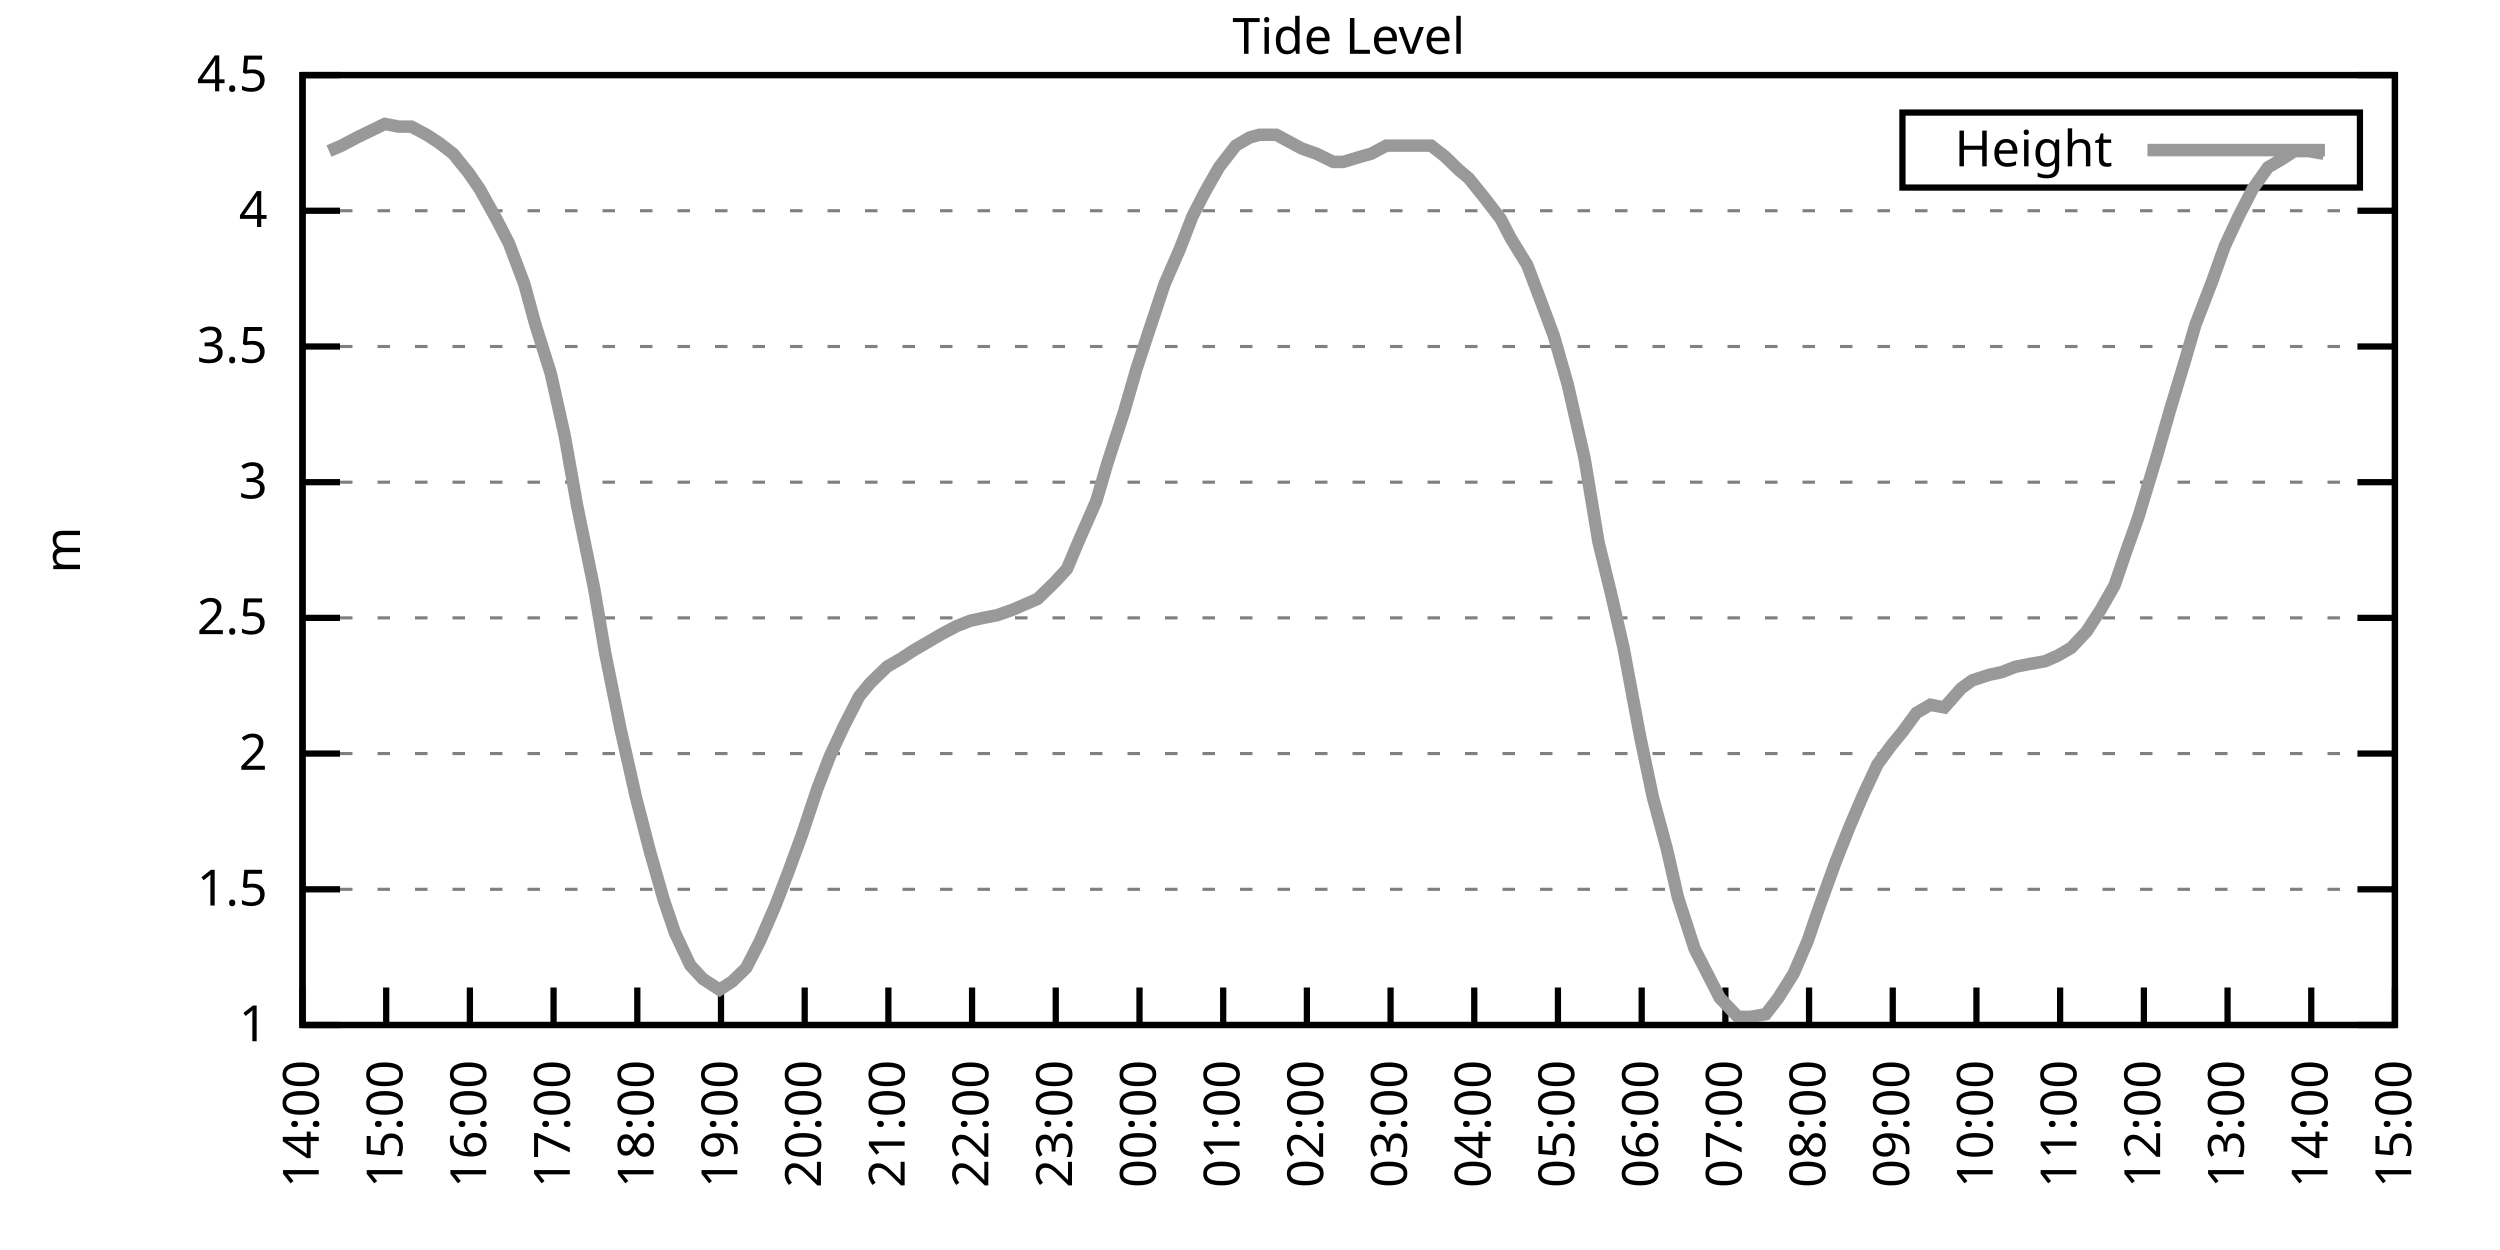
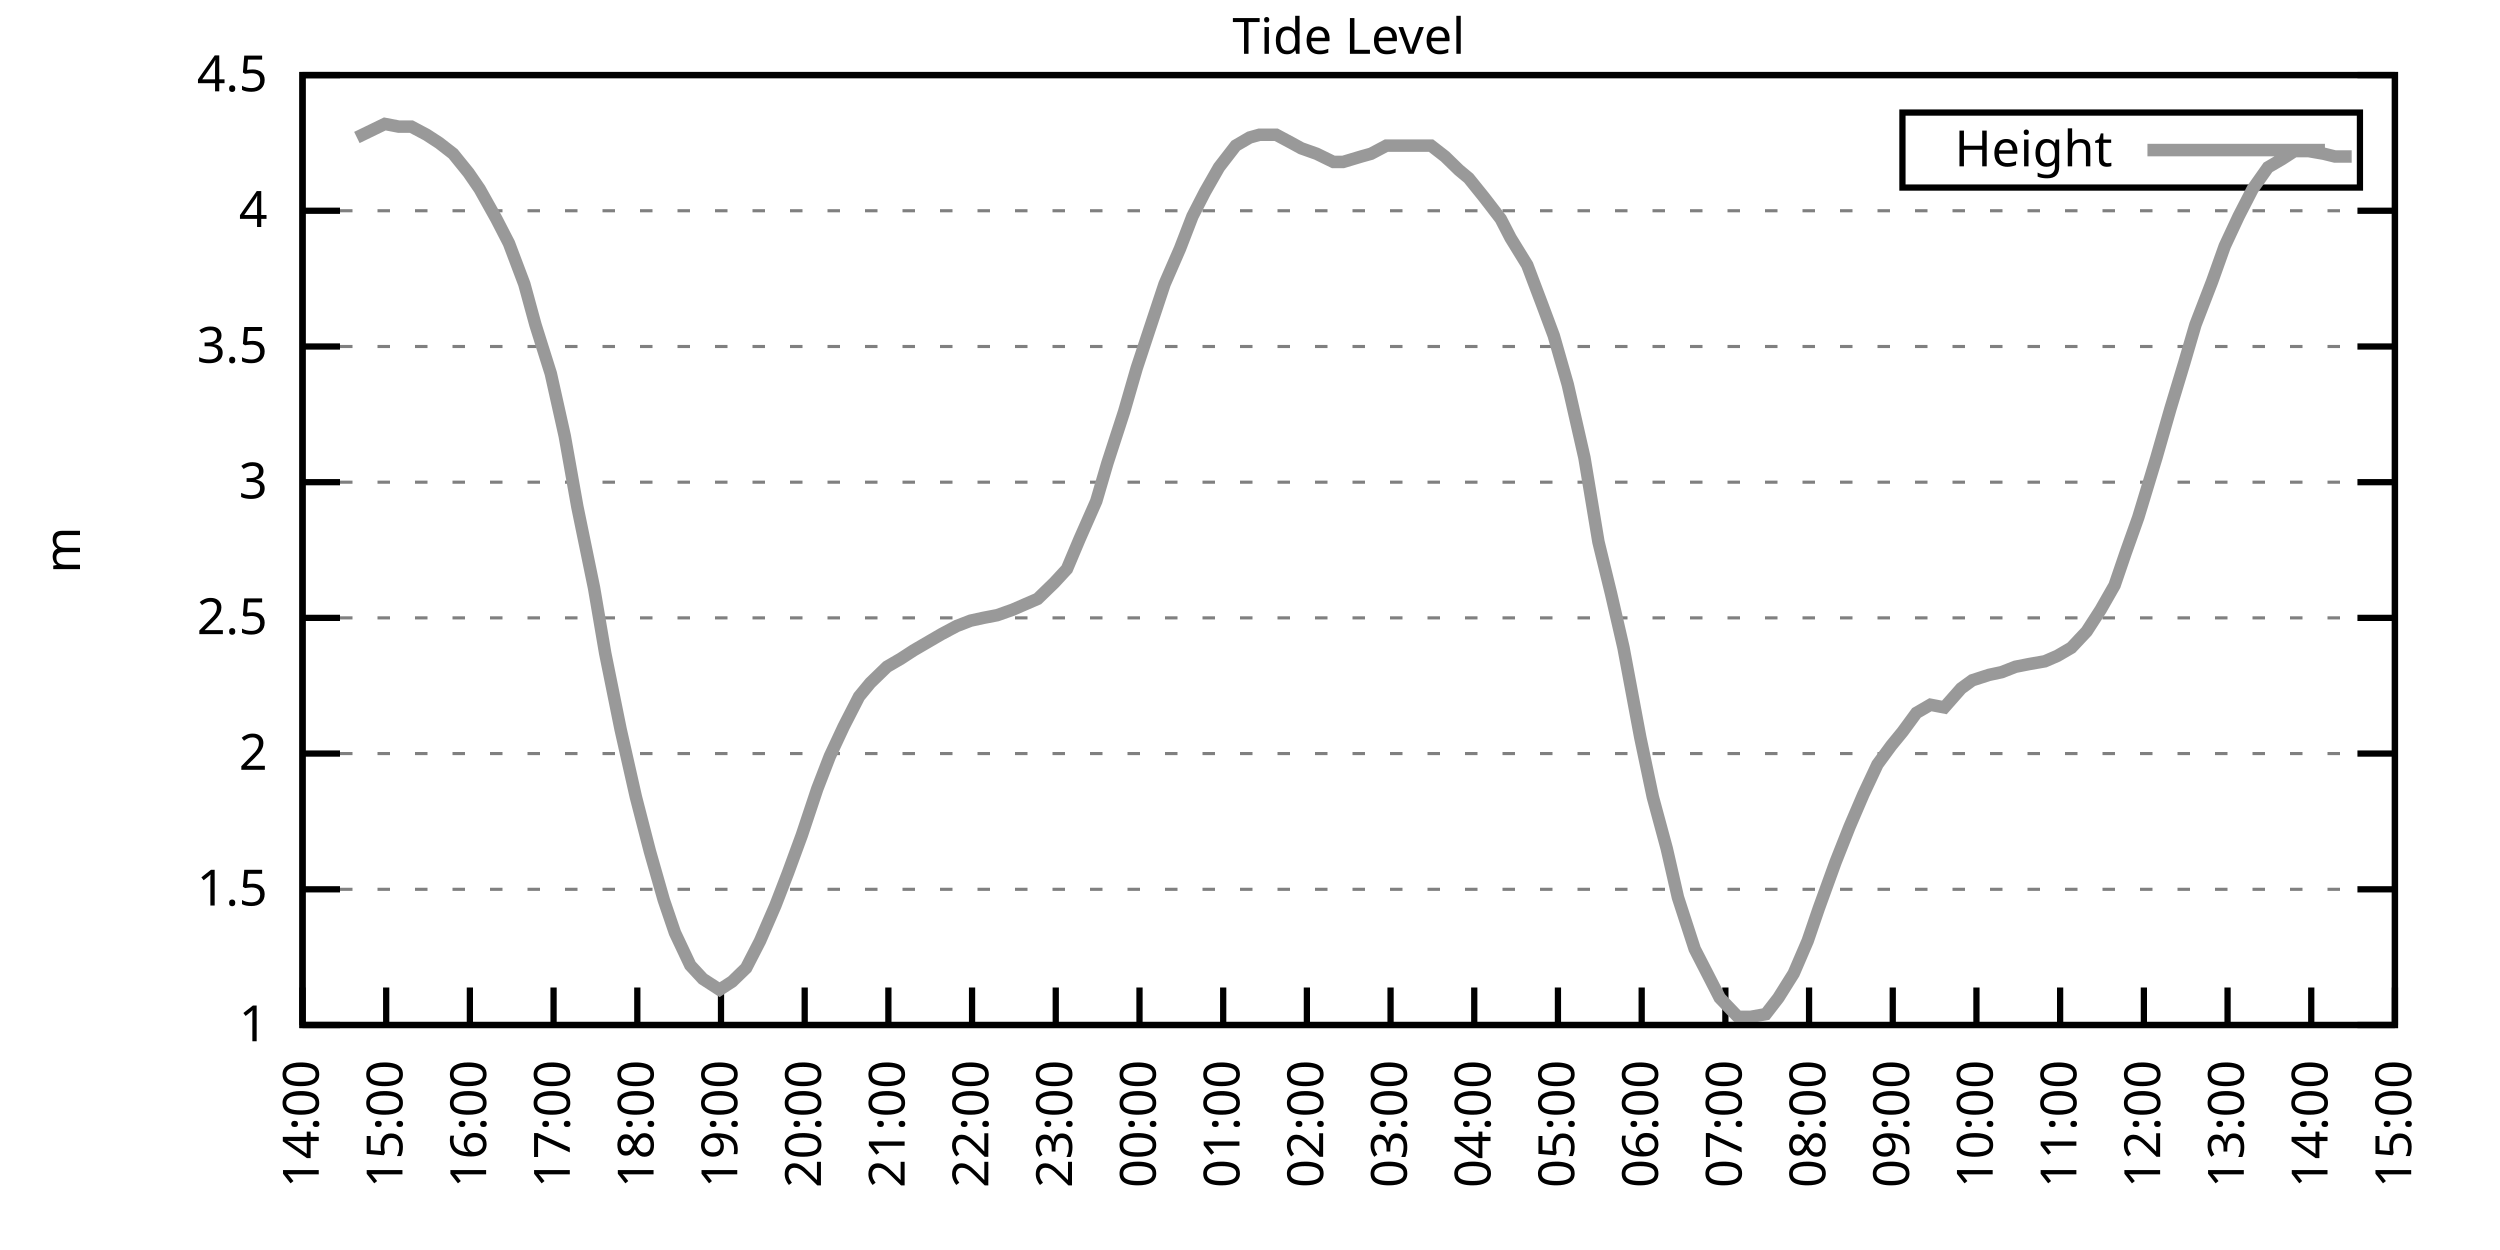
<svg xmlns="http://www.w3.org/2000/svg" xmlns:xlink="http://www.w3.org/1999/xlink" width="400" height="200" viewBox="0 0 400 200">
  <g id="gnuplot_canvas">
    <rect x="0" y="0" width="400" height="200" fill="none" />
    <defs>
      <circle id="gpDot" r="0.5" stroke-width="0.5" stroke="currentColor" />
      <path id="gpPt0" stroke-width="0.333" stroke="currentColor" d="M-1,0 h2 M0,-1 v2" />
      <path id="gpPt1" stroke-width="0.333" stroke="currentColor" d="M-1,-1 L1,1 M1,-1 L-1,1" />
      <path id="gpPt2" stroke-width="0.333" stroke="currentColor" d="M-1,0 L1,0 M0,-1 L0,1 M-1,-1 L1,1 M-1,1 L1,-1" />
      <rect id="gpPt3" stroke-width="0.333" stroke="currentColor" x="-1" y="-1" width="2" height="2" />
      <rect id="gpPt4" stroke-width="0.333" stroke="currentColor" fill="currentColor" x="-1" y="-1" width="2" height="2" />
      <circle id="gpPt5" stroke-width="0.333" stroke="currentColor" cx="0" cy="0" r="1" />
      <use xlink:href="#gpPt5" id="gpPt6" fill="currentColor" stroke="none" />
      <path id="gpPt7" stroke-width="0.333" stroke="currentColor" d="M0,-1.33 L-1.33,0.67 L1.33,0.67 z" />
      <use xlink:href="#gpPt7" id="gpPt8" fill="currentColor" stroke="none" />
      <use xlink:href="#gpPt7" id="gpPt9" stroke="currentColor" transform="rotate(180)" />
      <use xlink:href="#gpPt9" id="gpPt10" fill="currentColor" stroke="none" />
      <use xlink:href="#gpPt3" id="gpPt11" stroke="currentColor" transform="rotate(45)" />
      <use xlink:href="#gpPt11" id="gpPt12" fill="currentColor" stroke="none" />
      <path id="gpPt13" stroke-width="0.333" stroke="currentColor" d="M0,1.330 L1.265,0.411 L0.782,-1.067 L-0.782,-1.076 L-1.265,0.411 z" />
      <use xlink:href="#gpPt13" id="gpPt14" fill="currentColor" stroke="none" />
      <filter id="textbox" filterUnits="objectBoundingBox" x="0" y="0" height="1" width="1">
        <feFlood flood-color="white" flood-opacity="1" result="bgnd" />
        <feComposite in="SourceGraphic" in2="bgnd" operator="atop" />
      </filter>
      <filter id="greybox" filterUnits="objectBoundingBox" x="0" y="0" height="1" width="1">
        <feFlood flood-color="lightgrey" flood-opacity="1" result="grey" />
        <feComposite in="SourceGraphic" in2="grey" operator="atop" />
      </filter>
    </defs>
    <g fill="none" color="white" stroke="currentColor" stroke-width="1.00" stroke-linecap="butt" stroke-linejoin="miter">
</g>
    <g fill="none" color="black" stroke="currentColor" stroke-width="1.00" stroke-linecap="butt" stroke-linejoin="miter">
      <g stroke="none" shape-rendering="crispEdges">
        <polygon fill="rgb(255, 255, 255)" points="48.40,164.00 383.18,164.00 383.18,12.02 48.40,12.02 " />
      </g>
    </g>
    <g fill="none" color="black" stroke="currentColor" stroke-width="1.00" stroke-linecap="butt" stroke-linejoin="miter">
</g>
    <g fill="none" color="black" stroke="black" stroke-width="0.50" stroke-linecap="butt" stroke-linejoin="miter">
</g>
    <g fill="none" color="gray" stroke="currentColor" stroke-width="0.50" stroke-linecap="butt" stroke-linejoin="miter">
      <path stroke="gray" stroke-dasharray="2,4" class="gridline" d="M48.40,164.00 L383.19,164.00  " />
    </g>
    <g fill="none" color="gray" stroke="gray" stroke-width="1.00" stroke-linecap="butt" stroke-linejoin="miter">
</g>
    <g fill="none" color="black" stroke="currentColor" stroke-width="1.00" stroke-linecap="butt" stroke-linejoin="miter">
      <path stroke="black" d="M48.40,164.00 L54.40,164.00 M383.19,164.00 L377.19,164.00  " />
      <g transform="translate(42.80,166.60)" stroke="none" fill="black" font-family="Sans" font-size="8.00" text-anchor="end">
        <text>
          <tspan font-family="Sans"> 1</tspan>
        </text>
      </g>
    </g>
    <g fill="none" color="black" stroke="currentColor" stroke-width="1.00" stroke-linecap="butt" stroke-linejoin="miter">
</g>
    <g fill="none" color="black" stroke="black" stroke-width="0.50" stroke-linecap="butt" stroke-linejoin="miter">
</g>
    <g fill="none" color="gray" stroke="currentColor" stroke-width="0.50" stroke-linecap="butt" stroke-linejoin="miter">
      <path stroke="gray" stroke-dasharray="2,4" class="gridline" d="M48.40,142.29 L383.19,142.29  " />
    </g>
    <g fill="none" color="gray" stroke="gray" stroke-width="1.00" stroke-linecap="butt" stroke-linejoin="miter">
</g>
    <g fill="none" color="black" stroke="currentColor" stroke-width="1.00" stroke-linecap="butt" stroke-linejoin="miter">
      <path stroke="black" d="M48.40,142.29 L54.40,142.29 M383.19,142.29 L377.19,142.29  " />
      <g transform="translate(42.80,144.89)" stroke="none" fill="black" font-family="Sans" font-size="8.00" text-anchor="end">
        <text>
          <tspan font-family="Sans"> 1.5</tspan>
        </text>
      </g>
    </g>
    <g fill="none" color="black" stroke="currentColor" stroke-width="1.00" stroke-linecap="butt" stroke-linejoin="miter">
</g>
    <g fill="none" color="black" stroke="black" stroke-width="0.50" stroke-linecap="butt" stroke-linejoin="miter">
</g>
    <g fill="none" color="gray" stroke="currentColor" stroke-width="0.50" stroke-linecap="butt" stroke-linejoin="miter">
      <path stroke="gray" stroke-dasharray="2,4" class="gridline" d="M48.40,120.57 L383.19,120.57  " />
    </g>
    <g fill="none" color="gray" stroke="gray" stroke-width="1.00" stroke-linecap="butt" stroke-linejoin="miter">
</g>
    <g fill="none" color="black" stroke="currentColor" stroke-width="1.00" stroke-linecap="butt" stroke-linejoin="miter">
      <path stroke="black" d="M48.40,120.57 L54.40,120.57 M383.19,120.57 L377.19,120.57  " />
      <g transform="translate(42.80,123.17)" stroke="none" fill="black" font-family="Sans" font-size="8.00" text-anchor="end">
        <text>
          <tspan font-family="Sans"> 2</tspan>
        </text>
      </g>
    </g>
    <g fill="none" color="black" stroke="currentColor" stroke-width="1.00" stroke-linecap="butt" stroke-linejoin="miter">
</g>
    <g fill="none" color="black" stroke="black" stroke-width="0.50" stroke-linecap="butt" stroke-linejoin="miter">
</g>
    <g fill="none" color="gray" stroke="currentColor" stroke-width="0.50" stroke-linecap="butt" stroke-linejoin="miter">
      <path stroke="gray" stroke-dasharray="2,4" class="gridline" d="M48.40,98.86 L383.19,98.86  " />
    </g>
    <g fill="none" color="gray" stroke="gray" stroke-width="1.00" stroke-linecap="butt" stroke-linejoin="miter">
</g>
    <g fill="none" color="black" stroke="currentColor" stroke-width="1.00" stroke-linecap="butt" stroke-linejoin="miter">
      <path stroke="black" d="M48.40,98.86 L54.40,98.86 M383.19,98.86 L377.19,98.86  " />
      <g transform="translate(42.80,101.46)" stroke="none" fill="black" font-family="Sans" font-size="8.00" text-anchor="end">
        <text>
          <tspan font-family="Sans"> 2.5</tspan>
        </text>
      </g>
    </g>
    <g fill="none" color="black" stroke="currentColor" stroke-width="1.00" stroke-linecap="butt" stroke-linejoin="miter">
</g>
    <g fill="none" color="black" stroke="black" stroke-width="0.50" stroke-linecap="butt" stroke-linejoin="miter">
</g>
    <g fill="none" color="gray" stroke="currentColor" stroke-width="0.50" stroke-linecap="butt" stroke-linejoin="miter">
      <path stroke="gray" stroke-dasharray="2,4" class="gridline" d="M48.40,77.15 L383.19,77.15  " />
    </g>
    <g fill="none" color="gray" stroke="gray" stroke-width="1.00" stroke-linecap="butt" stroke-linejoin="miter">
</g>
    <g fill="none" color="black" stroke="currentColor" stroke-width="1.00" stroke-linecap="butt" stroke-linejoin="miter">
      <path stroke="black" d="M48.40,77.15 L54.40,77.15 M383.19,77.15 L377.19,77.15  " />
      <g transform="translate(42.80,79.75)" stroke="none" fill="black" font-family="Sans" font-size="8.00" text-anchor="end">
        <text>
          <tspan font-family="Sans"> 3</tspan>
        </text>
      </g>
    </g>
    <g fill="none" color="black" stroke="currentColor" stroke-width="1.00" stroke-linecap="butt" stroke-linejoin="miter">
</g>
    <g fill="none" color="black" stroke="black" stroke-width="0.50" stroke-linecap="butt" stroke-linejoin="miter">
</g>
    <g fill="none" color="gray" stroke="currentColor" stroke-width="0.50" stroke-linecap="butt" stroke-linejoin="miter">
      <path stroke="gray" stroke-dasharray="2,4" class="gridline" d="M48.40,55.44 L383.19,55.44  " />
    </g>
    <g fill="none" color="gray" stroke="gray" stroke-width="1.00" stroke-linecap="butt" stroke-linejoin="miter">
</g>
    <g fill="none" color="black" stroke="currentColor" stroke-width="1.00" stroke-linecap="butt" stroke-linejoin="miter">
      <path stroke="black" d="M48.40,55.44 L54.40,55.44 M383.19,55.44 L377.19,55.44  " />
      <g transform="translate(42.80,58.04)" stroke="none" fill="black" font-family="Sans" font-size="8.00" text-anchor="end">
        <text>
          <tspan font-family="Sans"> 3.5</tspan>
        </text>
      </g>
    </g>
    <g fill="none" color="black" stroke="currentColor" stroke-width="1.00" stroke-linecap="butt" stroke-linejoin="miter">
</g>
    <g fill="none" color="black" stroke="black" stroke-width="0.50" stroke-linecap="butt" stroke-linejoin="miter">
</g>
    <g fill="none" color="gray" stroke="currentColor" stroke-width="0.50" stroke-linecap="butt" stroke-linejoin="miter">
      <path stroke="gray" stroke-dasharray="2,4" class="gridline" d="M48.40,33.72 L383.19,33.72  " />
    </g>
    <g fill="none" color="gray" stroke="gray" stroke-width="1.00" stroke-linecap="butt" stroke-linejoin="miter">
</g>
    <g fill="none" color="black" stroke="currentColor" stroke-width="1.00" stroke-linecap="butt" stroke-linejoin="miter">
      <path stroke="black" d="M48.40,33.72 L54.40,33.72 M383.19,33.72 L377.19,33.72  " />
      <g transform="translate(42.80,36.32)" stroke="none" fill="black" font-family="Sans" font-size="8.00" text-anchor="end">
        <text>
          <tspan font-family="Sans"> 4</tspan>
        </text>
      </g>
    </g>
    <g fill="none" color="black" stroke="currentColor" stroke-width="1.00" stroke-linecap="butt" stroke-linejoin="miter">
</g>
    <g fill="none" color="black" stroke="black" stroke-width="0.50" stroke-linecap="butt" stroke-linejoin="miter">
</g>
    <g fill="none" color="gray" stroke="currentColor" stroke-width="0.50" stroke-linecap="butt" stroke-linejoin="miter">
      <path stroke="gray" stroke-dasharray="2,4" class="gridline" d="M48.40,12.01 L383.19,12.01  " />
    </g>
    <g fill="none" color="gray" stroke="gray" stroke-width="1.00" stroke-linecap="butt" stroke-linejoin="miter">
</g>
    <g fill="none" color="black" stroke="currentColor" stroke-width="1.00" stroke-linecap="butt" stroke-linejoin="miter">
      <path stroke="black" d="M48.40,12.01 L54.40,12.01 M383.19,12.01 L377.19,12.01  " />
      <g transform="translate(42.80,14.61)" stroke="none" fill="black" font-family="Sans" font-size="8.00" text-anchor="end">
        <text>
          <tspan font-family="Sans"> 4.5</tspan>
        </text>
      </g>
    </g>
    <g fill="none" color="black" stroke="currentColor" stroke-width="1.00" stroke-linecap="butt" stroke-linejoin="miter">
      <path stroke="black" d="M48.40,164.00 L48.40,158.00  " />
      <g transform="translate(51.00,169.60) rotate(270.00)" stroke="none" fill="black" font-family="Sans" font-size="8.00" text-anchor="end">
        <text>
          <tspan font-family="Sans">14:00</tspan>
        </text>
      </g>
    </g>
    <g fill="none" color="black" stroke="currentColor" stroke-width="1.00" stroke-linecap="butt" stroke-linejoin="miter">
      <path stroke="black" d="M61.79,164.00 L61.79,158.00  " />
      <g transform="translate(64.39,169.60) rotate(270.00)" stroke="none" fill="black" font-family="Sans" font-size="8.00" text-anchor="end">
        <text>
          <tspan font-family="Sans">15:00</tspan>
        </text>
      </g>
    </g>
    <g fill="none" color="black" stroke="currentColor" stroke-width="1.00" stroke-linecap="butt" stroke-linejoin="miter">
      <path stroke="black" d="M75.18,164.00 L75.18,158.00  " />
      <g transform="translate(77.78,169.60) rotate(270.00)" stroke="none" fill="black" font-family="Sans" font-size="8.00" text-anchor="end">
        <text>
          <tspan font-family="Sans">16:00</tspan>
        </text>
      </g>
    </g>
    <g fill="none" color="black" stroke="currentColor" stroke-width="1.00" stroke-linecap="butt" stroke-linejoin="miter">
      <path stroke="black" d="M88.57,164.00 L88.57,158.00  " />
      <g transform="translate(91.17,169.60) rotate(270.00)" stroke="none" fill="black" font-family="Sans" font-size="8.00" text-anchor="end">
        <text>
          <tspan font-family="Sans">17:00</tspan>
        </text>
      </g>
    </g>
    <g fill="none" color="black" stroke="currentColor" stroke-width="1.00" stroke-linecap="butt" stroke-linejoin="miter">
      <path stroke="black" d="M101.97,164.00 L101.97,158.00  " />
      <g transform="translate(104.57,169.60) rotate(270.00)" stroke="none" fill="black" font-family="Sans" font-size="8.00" text-anchor="end">
        <text>
          <tspan font-family="Sans">18:00</tspan>
        </text>
      </g>
    </g>
    <g fill="none" color="black" stroke="currentColor" stroke-width="1.00" stroke-linecap="butt" stroke-linejoin="miter">
      <path stroke="black" d="M115.36,164.00 L115.36,158.00  " />
      <g transform="translate(117.96,169.60) rotate(270.00)" stroke="none" fill="black" font-family="Sans" font-size="8.00" text-anchor="end">
        <text>
          <tspan font-family="Sans">19:00</tspan>
        </text>
      </g>
    </g>
    <g fill="none" color="black" stroke="currentColor" stroke-width="1.00" stroke-linecap="butt" stroke-linejoin="miter">
      <path stroke="black" d="M128.75,164.00 L128.75,158.00  " />
      <g transform="translate(131.35,169.60) rotate(270.00)" stroke="none" fill="black" font-family="Sans" font-size="8.00" text-anchor="end">
        <text>
          <tspan font-family="Sans">20:00</tspan>
        </text>
      </g>
    </g>
    <g fill="none" color="black" stroke="currentColor" stroke-width="1.00" stroke-linecap="butt" stroke-linejoin="miter">
      <path stroke="black" d="M142.14,164.00 L142.14,158.00  " />
      <g transform="translate(144.74,169.60) rotate(270.00)" stroke="none" fill="black" font-family="Sans" font-size="8.00" text-anchor="end">
        <text>
          <tspan font-family="Sans">21:00</tspan>
        </text>
      </g>
    </g>
    <g fill="none" color="black" stroke="currentColor" stroke-width="1.00" stroke-linecap="butt" stroke-linejoin="miter">
      <path stroke="black" d="M155.53,164.00 L155.53,158.00  " />
      <g transform="translate(158.13,169.60) rotate(270.00)" stroke="none" fill="black" font-family="Sans" font-size="8.00" text-anchor="end">
        <text>
          <tspan font-family="Sans">22:00</tspan>
        </text>
      </g>
    </g>
    <g fill="none" color="black" stroke="currentColor" stroke-width="1.00" stroke-linecap="butt" stroke-linejoin="miter">
      <path stroke="black" d="M168.92,164.00 L168.92,158.00  " />
      <g transform="translate(171.52,169.60) rotate(270.00)" stroke="none" fill="black" font-family="Sans" font-size="8.00" text-anchor="end">
        <text>
          <tspan font-family="Sans">23:00</tspan>
        </text>
      </g>
    </g>
    <g fill="none" color="black" stroke="currentColor" stroke-width="1.00" stroke-linecap="butt" stroke-linejoin="miter">
      <path stroke="black" d="M182.32,164.00 L182.32,158.00  " />
      <g transform="translate(184.92,169.60) rotate(270.00)" stroke="none" fill="black" font-family="Sans" font-size="8.00" text-anchor="end">
        <text>
          <tspan font-family="Sans">00:00</tspan>
        </text>
      </g>
    </g>
    <g fill="none" color="black" stroke="currentColor" stroke-width="1.00" stroke-linecap="butt" stroke-linejoin="miter">
      <path stroke="black" d="M195.71,164.00 L195.71,158.00  " />
      <g transform="translate(198.31,169.60) rotate(270.00)" stroke="none" fill="black" font-family="Sans" font-size="8.00" text-anchor="end">
        <text>
          <tspan font-family="Sans">01:00</tspan>
        </text>
      </g>
    </g>
    <g fill="none" color="black" stroke="currentColor" stroke-width="1.00" stroke-linecap="butt" stroke-linejoin="miter">
      <path stroke="black" d="M209.10,164.00 L209.10,158.00  " />
      <g transform="translate(211.70,169.60) rotate(270.00)" stroke="none" fill="black" font-family="Sans" font-size="8.00" text-anchor="end">
        <text>
          <tspan font-family="Sans">02:00</tspan>
        </text>
      </g>
    </g>
    <g fill="none" color="black" stroke="currentColor" stroke-width="1.00" stroke-linecap="butt" stroke-linejoin="miter">
      <path stroke="black" d="M222.49,164.00 L222.49,158.00  " />
      <g transform="translate(225.09,169.60) rotate(270.00)" stroke="none" fill="black" font-family="Sans" font-size="8.00" text-anchor="end">
        <text>
          <tspan font-family="Sans">03:00</tspan>
        </text>
      </g>
    </g>
    <g fill="none" color="black" stroke="currentColor" stroke-width="1.00" stroke-linecap="butt" stroke-linejoin="miter">
      <path stroke="black" d="M235.88,164.00 L235.88,158.00  " />
      <g transform="translate(238.48,169.60) rotate(270.00)" stroke="none" fill="black" font-family="Sans" font-size="8.00" text-anchor="end">
        <text>
          <tspan font-family="Sans">04:00</tspan>
        </text>
      </g>
    </g>
    <g fill="none" color="black" stroke="currentColor" stroke-width="1.00" stroke-linecap="butt" stroke-linejoin="miter">
      <path stroke="black" d="M249.27,164.00 L249.27,158.00  " />
      <g transform="translate(251.87,169.60) rotate(270.00)" stroke="none" fill="black" font-family="Sans" font-size="8.00" text-anchor="end">
        <text>
          <tspan font-family="Sans">05:00</tspan>
        </text>
      </g>
    </g>
    <g fill="none" color="black" stroke="currentColor" stroke-width="1.00" stroke-linecap="butt" stroke-linejoin="miter">
      <path stroke="black" d="M262.67,164.00 L262.67,158.00  " />
      <g transform="translate(265.27,169.60) rotate(270.00)" stroke="none" fill="black" font-family="Sans" font-size="8.00" text-anchor="end">
        <text>
          <tspan font-family="Sans">06:00</tspan>
        </text>
      </g>
    </g>
    <g fill="none" color="black" stroke="currentColor" stroke-width="1.00" stroke-linecap="butt" stroke-linejoin="miter">
      <path stroke="black" d="M276.06,164.00 L276.06,158.00  " />
      <g transform="translate(278.66,169.60) rotate(270.00)" stroke="none" fill="black" font-family="Sans" font-size="8.00" text-anchor="end">
        <text>
          <tspan font-family="Sans">07:00</tspan>
        </text>
      </g>
    </g>
    <g fill="none" color="black" stroke="currentColor" stroke-width="1.00" stroke-linecap="butt" stroke-linejoin="miter">
      <path stroke="black" d="M289.45,164.00 L289.45,158.00  " />
      <g transform="translate(292.05,169.60) rotate(270.00)" stroke="none" fill="black" font-family="Sans" font-size="8.00" text-anchor="end">
        <text>
          <tspan font-family="Sans">08:00</tspan>
        </text>
      </g>
    </g>
    <g fill="none" color="black" stroke="currentColor" stroke-width="1.00" stroke-linecap="butt" stroke-linejoin="miter">
      <path stroke="black" d="M302.84,164.00 L302.84,158.00  " />
      <g transform="translate(305.44,169.60) rotate(270.00)" stroke="none" fill="black" font-family="Sans" font-size="8.00" text-anchor="end">
        <text>
          <tspan font-family="Sans">09:00</tspan>
        </text>
      </g>
    </g>
    <g fill="none" color="black" stroke="currentColor" stroke-width="1.00" stroke-linecap="butt" stroke-linejoin="miter">
      <path stroke="black" d="M316.23,164.00 L316.23,158.00  " />
      <g transform="translate(318.83,169.60) rotate(270.00)" stroke="none" fill="black" font-family="Sans" font-size="8.00" text-anchor="end">
        <text>
          <tspan font-family="Sans">10:00</tspan>
        </text>
      </g>
    </g>
    <g fill="none" color="black" stroke="currentColor" stroke-width="1.00" stroke-linecap="butt" stroke-linejoin="miter">
      <path stroke="black" d="M329.62,164.00 L329.62,158.00  " />
      <g transform="translate(332.22,169.60) rotate(270.00)" stroke="none" fill="black" font-family="Sans" font-size="8.00" text-anchor="end">
        <text>
          <tspan font-family="Sans">11:00</tspan>
        </text>
      </g>
    </g>
    <g fill="none" color="black" stroke="currentColor" stroke-width="1.00" stroke-linecap="butt" stroke-linejoin="miter">
      <path stroke="black" d="M343.02,164.00 L343.02,158.00  " />
      <g transform="translate(345.62,169.60) rotate(270.00)" stroke="none" fill="black" font-family="Sans" font-size="8.00" text-anchor="end">
        <text>
          <tspan font-family="Sans">12:00</tspan>
        </text>
      </g>
    </g>
    <g fill="none" color="black" stroke="currentColor" stroke-width="1.00" stroke-linecap="butt" stroke-linejoin="miter">
      <path stroke="black" d="M356.41,164.00 L356.41,158.00  " />
      <g transform="translate(359.01,169.60) rotate(270.00)" stroke="none" fill="black" font-family="Sans" font-size="8.00" text-anchor="end">
        <text>
          <tspan font-family="Sans">13:00</tspan>
        </text>
      </g>
    </g>
    <g fill="none" color="black" stroke="currentColor" stroke-width="1.00" stroke-linecap="butt" stroke-linejoin="miter">
      <path stroke="black" d="M369.80,164.00 L369.80,158.00  " />
      <g transform="translate(372.40,169.60) rotate(270.00)" stroke="none" fill="black" font-family="Sans" font-size="8.00" text-anchor="end">
        <text>
          <tspan font-family="Sans">14:00</tspan>
        </text>
      </g>
    </g>
    <g fill="none" color="black" stroke="currentColor" stroke-width="1.00" stroke-linecap="butt" stroke-linejoin="miter">
      <path stroke="black" d="M383.19,164.00 L383.19,158.00  " />
      <g transform="translate(385.79,169.60) rotate(270.00)" stroke="none" fill="black" font-family="Sans" font-size="8.00" text-anchor="end">
        <text>
          <tspan font-family="Sans">15:00</tspan>
        </text>
      </g>
    </g>
    <g fill="none" color="black" stroke="currentColor" stroke-width="1.00" stroke-linecap="butt" stroke-linejoin="miter">
</g>
    <g fill="none" color="black" stroke="currentColor" stroke-width="1.00" stroke-linecap="butt" stroke-linejoin="miter">
      <path stroke="black" d="M48.40,12.01 L48.40,164.00 L383.19,164.00 L383.19,12.01 L48.40,12.01 Z  " />
    </g>
    <g fill="none" color="black" stroke="currentColor" stroke-width="1.00" stroke-linecap="butt" stroke-linejoin="miter">
</g>
    <g fill="none" color="black" stroke="currentColor" stroke-width="1.00" stroke-linecap="butt" stroke-linejoin="miter">
      <path stroke="black" d="M304.39,30.01 L304.39,18.01 L377.59,18.01 L377.59,30.01 L304.39,30.01 Z  " />
    </g>
    <g id="Tide_level_plot_1">
      <g fill="none" color="white" stroke="black" stroke-width="2.00" stroke-linecap="butt" stroke-linejoin="miter">
</g>
      <g fill="none" color="black" stroke="currentColor" stroke-width="2.00" stroke-linecap="butt" stroke-linejoin="miter">
        <g transform="translate(337.99,26.61)" stroke="none" fill="black" font-family="Sans" font-size="8.00" text-anchor="end">
          <text>
            <tspan font-family="Sans">Height</tspan>
          </text>
        </g>
      </g>
      <g fill="none" color="black" stroke="currentColor" stroke-width="2.00" stroke-linecap="butt" stroke-linejoin="miter">
-         <path stroke="rgb(153, 153, 153)" d="M343.59,24.01 L371.99,24.01 M52.64,24.17 L54.65,23.30 L57.10,22.00 L58.89,21.13 L61.57,19.83 L63.80,20.26   L65.81,20.26 L68.26,21.56 L70.27,22.87 L72.50,24.60 L74.96,27.64 L76.75,30.25 L79.42,35.03 L81.43,38.93   L83.89,45.45 L85.67,51.96 L88.13,59.78 L90.36,69.77 L92.37,81.06 L95.05,94.08 L96.83,104.51 L99.29,116.67   L101.74,127.52 L103.98,136.21 L106.21,144.02 L107.99,149.24 L110.45,154.45 L112.46,156.62 L115.13,158.35 L117.14,157.05   L119.38,154.88 L121.61,150.54 L124.06,144.89 L126.07,139.68 L128.30,133.60 L130.76,126.22 L132.77,121.01 L135.00,116.23   L137.45,111.45 L139.24,109.28 L141.92,106.68 L144.15,105.38 L146.16,104.07 L148.39,102.77 L150.62,101.47 L153.08,100.16   L155.31,99.30 L157.32,98.86 L159.55,98.43 L162.01,97.56 L164.01,96.69 L166.02,95.82 L168.70,93.22 L170.71,91.04   L172.72,86.27 L175.40,80.19 L177.18,74.11 L179.86,65.86 L181.87,58.91 L183.88,52.83 L186.33,45.45 L188.79,39.80   L190.80,34.59 L192.81,30.68 L195.04,26.77 L197.72,23.30 L199.95,22.00 L201.51,21.56 L204.19,21.56 L206.64,22.87   L208.21,23.73 L210.66,24.60 L213.34,25.91 L214.90,25.91 L217.80,25.04 L219.37,24.60 L221.82,23.30 L224.50,23.30   L226.06,23.30 L228.96,23.30 L231.20,25.04 L233.43,27.21 L234.99,28.51 L237.44,31.55 L240.12,35.03 L241.69,38.07   L244.36,42.41 L246.82,48.92 L248.60,53.70 L250.84,61.52 L253.51,73.24 L255.75,86.70 L257.76,94.95 L259.76,103.64   L262.44,117.97 L264.45,127.52 L266.68,135.77 L268.47,143.59 L271.15,151.84 L273.16,155.75 L275.16,159.66 L278.07,162.70   L280.07,162.70 L282.53,162.26 L284.54,159.66 L286.99,155.75 L289.23,150.54 L291.01,145.33 L293.69,137.94 L295.92,132.30   L298.15,127.09 L300.39,122.31 L302.62,119.27 L304.40,117.10 L306.63,114.06 L308.87,112.76 L311.10,113.19 L313.78,110.15   L315.56,108.85 L318.24,107.98 L320.25,107.55 L322.48,106.68 L324.71,106.24 L327.17,105.81 L329.18,104.94 L331.41,103.64   L333.86,101.03 L336.10,97.56 L338.33,93.65 L340.11,88.44 L342.12,82.79 L345.02,73.24 L347.26,65.42 L349.49,58.04   L351.27,51.96 L353.95,45.01 L355.96,39.37 L358.19,34.59 L360.42,30.25 L362.88,26.77 L365.11,25.47 L367.12,24.17   L369.35,24.17 L371.81,24.60  " />
+         <path stroke="rgb(153, 153, 153)" d="M343.59,24.01 L371.99,24.01 M57.10,22.00 L58.89,21.13 L61.57,19.83 L63.80,20.26 L65.81,20.26 L68.26,21.56   L70.27,22.87 L72.50,24.60 L74.96,27.64 L76.75,30.25 L79.42,35.03 L81.43,38.93 L83.89,45.45 L85.67,51.96   L88.13,59.78 L90.36,69.77 L92.37,81.06 L95.05,94.08 L96.83,104.51 L99.29,116.67 L101.74,127.52 L103.98,136.21   L106.21,144.02 L107.99,149.24 L110.45,154.45 L112.46,156.62 L115.13,158.35 L117.14,157.05 L119.38,154.88 L121.61,150.54   L124.06,144.89 L126.07,139.68 L128.30,133.60 L130.76,126.22 L132.77,121.01 L135.00,116.23 L137.45,111.45 L139.24,109.28   L141.92,106.68 L144.15,105.38 L146.16,104.07 L148.39,102.77 L150.62,101.47 L153.08,100.16 L155.31,99.30 L157.32,98.86   L159.55,98.43 L162.01,97.56 L164.01,96.69 L166.02,95.82 L168.70,93.22 L170.71,91.04 L172.72,86.27 L175.40,80.19   L177.18,74.11 L179.86,65.86 L181.87,58.91 L183.88,52.83 L186.33,45.45 L188.79,39.80 L190.80,34.59 L192.81,30.68   L195.04,26.77 L197.72,23.30 L199.95,22.00 L201.51,21.56 L204.19,21.56 L206.64,22.87 L208.21,23.73 L210.66,24.60   L213.34,25.91 L214.90,25.91 L217.80,25.04 L219.37,24.60 L221.82,23.30 L224.50,23.30 L226.06,23.30 L228.96,23.30   L231.20,25.04 L233.43,27.21 L234.99,28.51 L237.44,31.55 L240.12,35.03 L241.69,38.07 L244.36,42.41 L246.82,48.92   L248.60,53.70 L250.84,61.52 L253.51,73.24 L255.75,86.70 L257.76,94.95 L259.76,103.64 L262.44,117.97 L264.45,127.52   L266.68,135.77 L268.47,143.59 L271.15,151.84 L273.16,155.75 L275.16,159.66 L278.07,162.70 L280.07,162.70 L282.53,162.26   L284.54,159.66 L286.99,155.75 L289.23,150.54 L291.01,145.33 L293.69,137.94 L295.92,132.30 L298.15,127.09 L300.39,122.31   L302.62,119.27 L304.40,117.10 L306.63,114.06 L308.87,112.76 L311.10,113.19 L313.78,110.15 L315.56,108.85 L318.24,107.98   L320.25,107.55 L322.48,106.68 L324.71,106.24 L327.17,105.81 L329.18,104.94 L331.41,103.64 L333.86,101.03 L336.10,97.56   L338.33,93.65 L340.11,88.44 L342.12,82.79 L345.02,73.24 L347.26,65.42 L349.49,58.04 L351.27,51.96 L353.95,45.01   L355.96,39.37 L358.19,34.59 L360.42,30.25 L362.88,26.77 L365.11,25.47 L367.12,24.17 L369.35,24.17 L371.81,24.60   L373.59,25.04 L376.27,25.04  " />
      </g>
    </g>
    <g fill="none" color="black" stroke="currentColor" stroke-width="2.00" stroke-linecap="butt" stroke-linejoin="miter">
</g>
    <g fill="none" color="black" stroke="black" stroke-width="1.00" stroke-linecap="butt" stroke-linejoin="miter">
</g>
    <g fill="none" color="black" stroke="currentColor" stroke-width="1.00" stroke-linecap="butt" stroke-linejoin="miter">
      <path stroke="black" d="M48.40,12.01 L48.40,164.00 L383.19,164.00 L383.19,12.01 L48.40,12.01 Z  " />
      <g transform="translate(12.80,88.01) rotate(270.00)" stroke="none" fill="black" font-family="Sans" font-size="8.00" text-anchor="middle">
        <text>
          <tspan font-family="Sans">m</tspan>
        </text>
      </g>
    </g>
    <g fill="none" color="black" stroke="currentColor" stroke-width="1.00" stroke-linecap="butt" stroke-linejoin="miter">
</g>
    <g fill="none" color="black" stroke="currentColor" stroke-width="1.00" stroke-linecap="butt" stroke-linejoin="miter">
      <g transform="translate(215.79,8.61)" stroke="none" fill="black" font-family="Sans" font-size="8.00" text-anchor="middle">
        <text>
          <tspan font-family="Sans">Tide Level</tspan>
        </text>
      </g>
    </g>
    <g fill="none" color="black" stroke="currentColor" stroke-width="1.00" stroke-linecap="butt" stroke-linejoin="miter">
</g>
  </g>
</svg>
